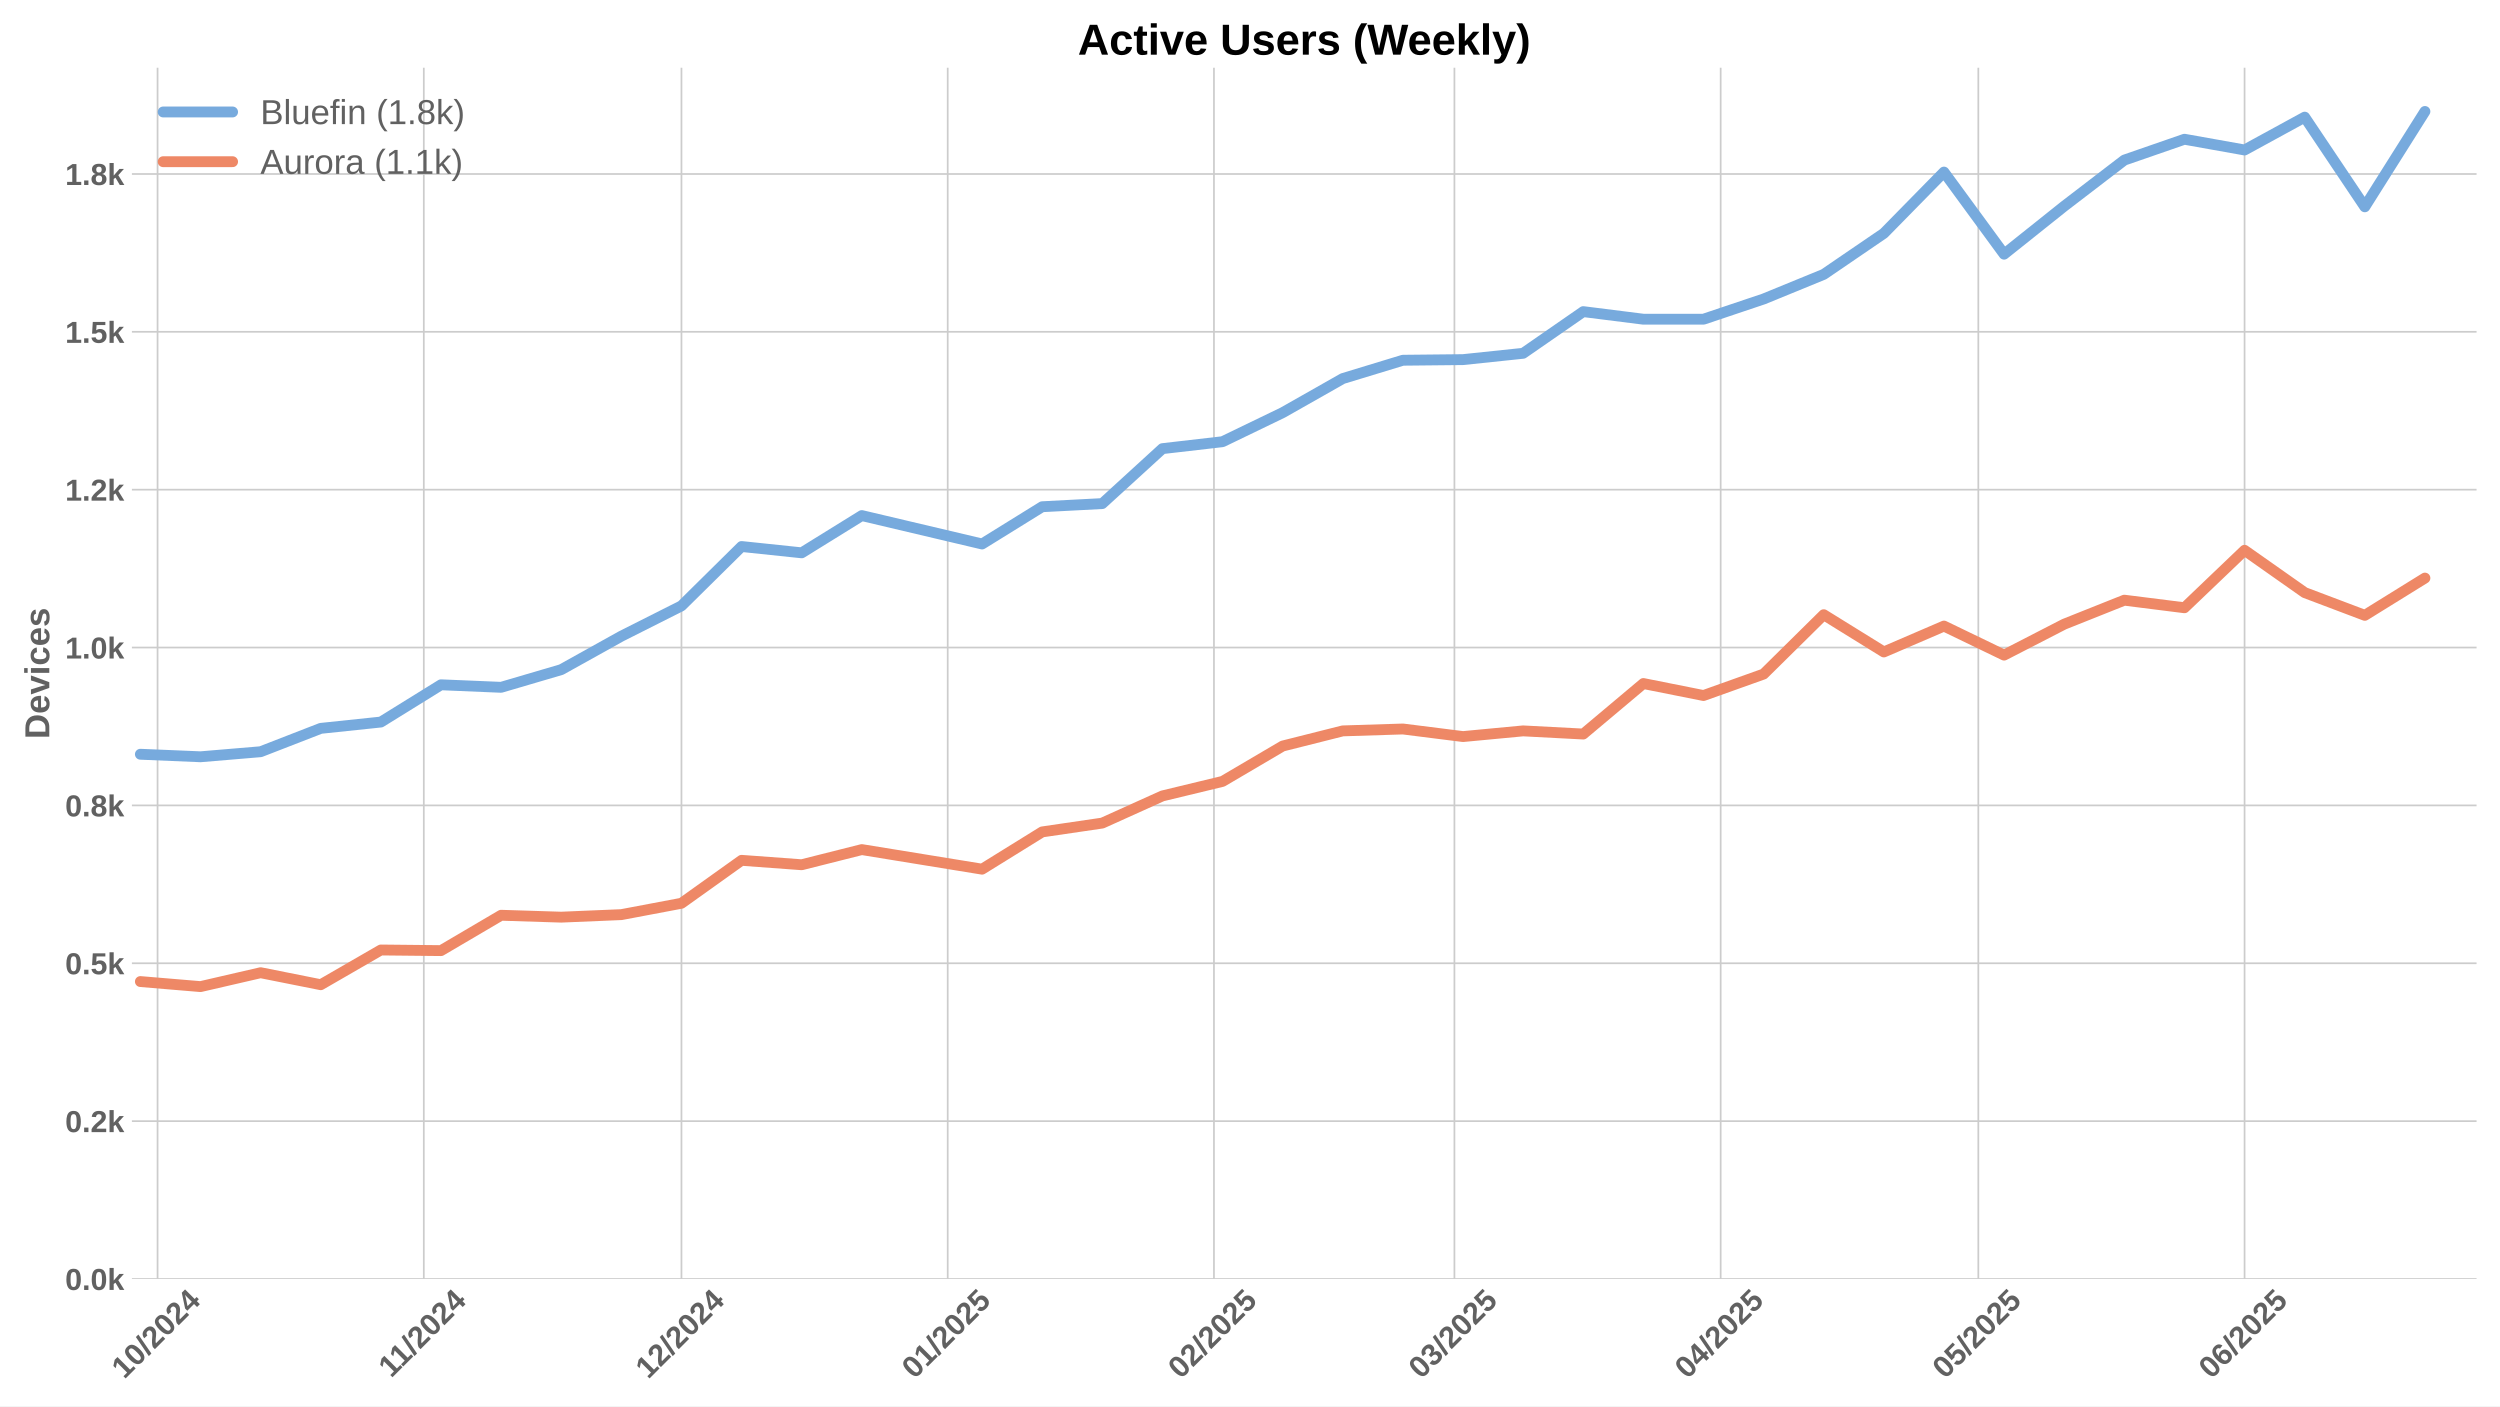
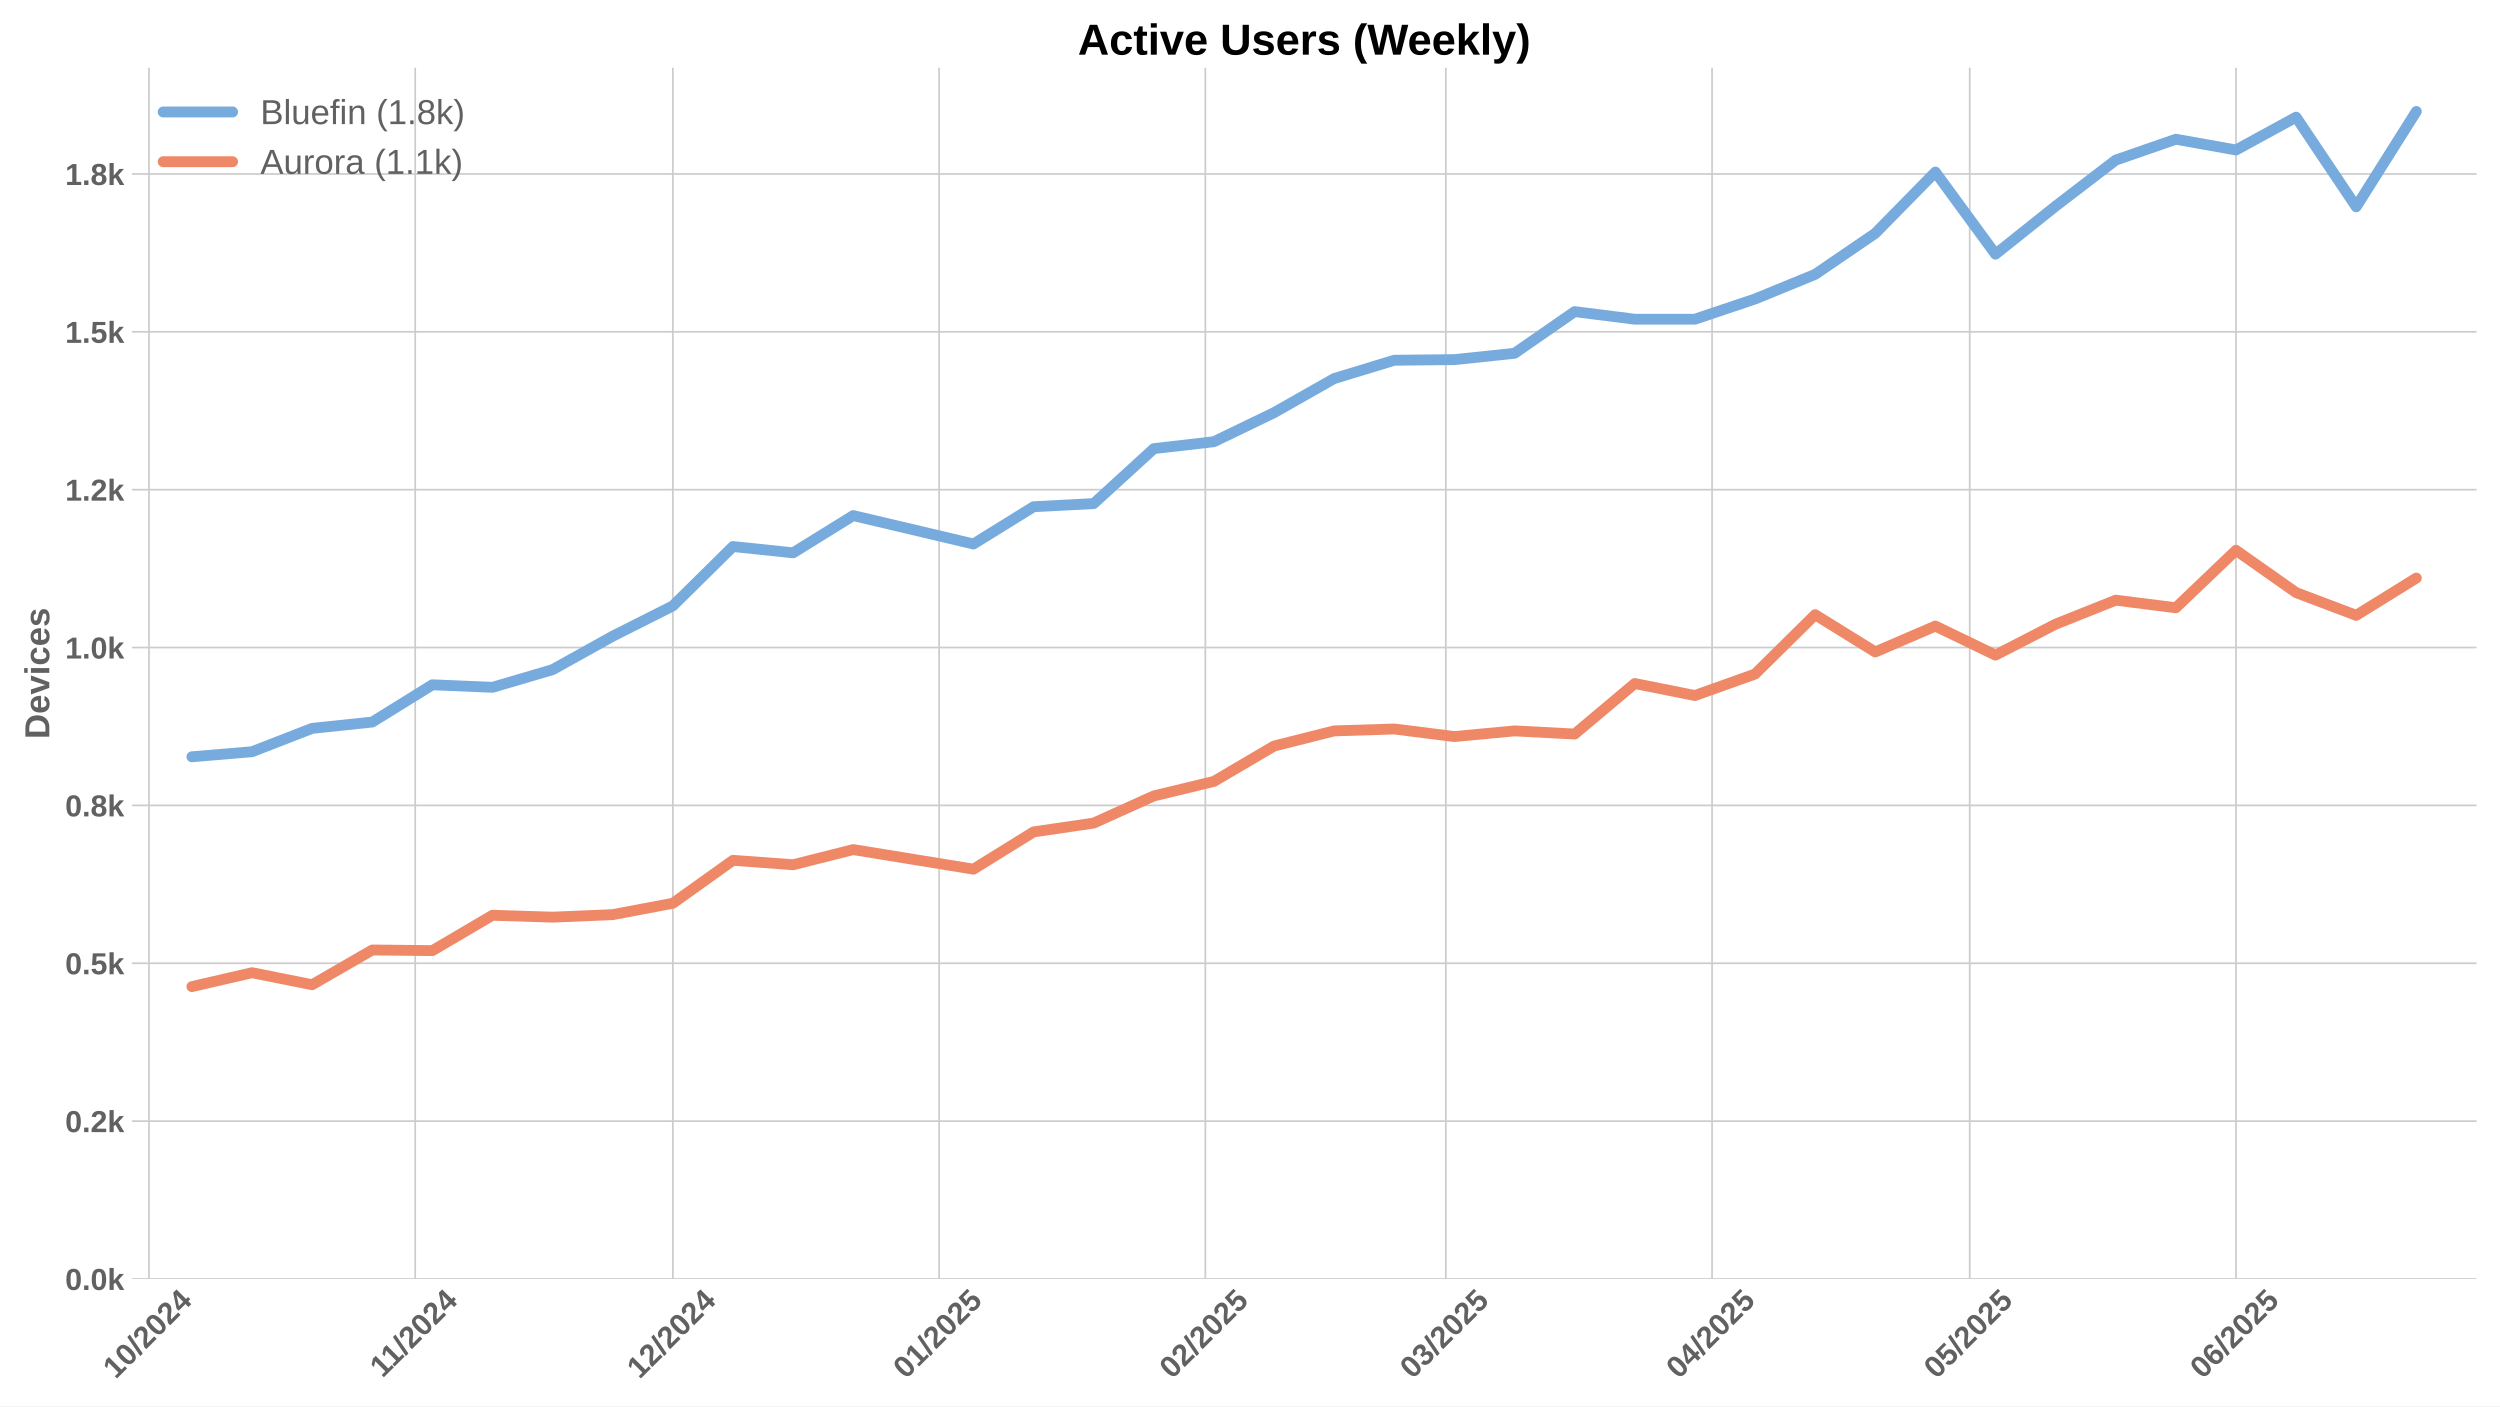
<svg xmlns="http://www.w3.org/2000/svg" xmlns:xlink="http://www.w3.org/1999/xlink" width="1152pt" height="648pt" viewBox="0 0 1152 648" version="1.1">
  <defs>
    <style type="text/css">*{stroke-linejoin: round; stroke-linecap: butt}</style>
  </defs>
  <g id="figure_1">
    <g id="patch_1">
      <path d="M 0 648  L 1152 648  L 1152 0  L 0 0  z " style="fill: #ffffff" />
    </g>
    <g id="axes_1">
      <g id="patch_2">
        <path d="M 60.78 589.343  L 1141.2 589.343  L 1141.2 31.2  L 60.78 31.2  z " style="fill: #ffffff" />
      </g>
      <g id="matplotlib.axis_1">
        <g id="xtick_1">
          <g id="line2d_1">
-             <path d="M 72.604 589.343  L 72.604 31.2  " clip-path="url(#p4e9072f645)" style="fill: none; stroke: #cccccc; stroke-width: 0.8; stroke-linecap: round" />
+             <path d="M 68.639 589.343  L 68.639 31.2  " clip-path="url(#p728c142952)" style="fill: none; stroke: #cccccc; stroke-width: 0.8; stroke-linecap: round" />
          </g>
          <g id="line2d_2" />
          <g id="text_1">
-             <g style="fill: #616161" transform="translate(57.27371 635.7977) rotate(-45) scale(0.14 -0.14)">
+             <g style="fill: #616161" transform="translate(53.30823 635.7977) rotate(-45) scale(0.14 -0.14)">
              <defs>
                <path id="LiberationSans-Bold-31" d="M 403 0  L 403 653  L 1494 653  L 1494 3656  L 438 2997  L 438 3688  L 1541 4403  L 2372 4403  L 2372 653  L 3381 653  L 3381 0  L 403 0  z " transform="scale(0.015625)" />
                <path id="LiberationSans-Bold-30" d="M 3297 2203  Q 3297 1088 2914 512  Q 2531 -63 1766 -63  Q 253 -63 253 2203  Q 253 2994 418 3494  Q 584 3994 915 4231  Q 1247 4469 1791 4469  Q 2572 4469 2934 3903  Q 3297 3338 3297 2203  z M 2416 2203  Q 2416 2813 2356 3150  Q 2297 3488 2165 3634  Q 2034 3781 1784 3781  Q 1519 3781 1383 3632  Q 1247 3484 1189 3148  Q 1131 2813 1131 2203  Q 1131 1600 1192 1261  Q 1253 922 1386 775  Q 1519 628 1772 628  Q 2022 628 2158 783  Q 2294 938 2355 1278  Q 2416 1619 2416 2203  z " transform="scale(0.015625)" />
                <path id="LiberationSans-Bold-2f" d="M 63 -128  L 972 4638  L 1716 4638  L 822 -128  L 63 -128  z " transform="scale(0.015625)" />
                <path id="LiberationSans-Bold-32" d="M 222 0  L 222 609  Q 394 988 711 1347  Q 1028 1706 1509 2097  Q 1972 2472 2158 2715  Q 2344 2959 2344 3194  Q 2344 3769 1766 3769  Q 1484 3769 1336 3617  Q 1188 3466 1144 3163  L 259 3213  Q 334 3825 717 4147  Q 1100 4469 1759 4469  Q 2472 4469 2853 4144  Q 3234 3819 3234 3231  Q 3234 2922 3112 2672  Q 2991 2422 2800 2211  Q 2609 2000 2376 1815  Q 2144 1631 1925 1456  Q 1706 1281 1526 1103  Q 1347 925 1259 722  L 3303 722  L 3303 0  L 222 0  z " transform="scale(0.015625)" />
                <path id="LiberationSans-Bold-34" d="M 2938 897  L 2938 0  L 2100 0  L 2100 897  L 97 897  L 97 1556  L 1956 4403  L 2938 4403  L 2938 1550  L 3525 1550  L 3525 897  L 2938 897  z M 2100 2991  Q 2100 3159 2111 3356  Q 2122 3553 2128 3609  Q 2047 3434 1834 3103  L 813 1550  L 2100 1550  L 2100 2991  z " transform="scale(0.015625)" />
              </defs>
              <use xlink:href="#LiberationSans-Bold-31" />
              <use xlink:href="#LiberationSans-Bold-30" transform="translate(55.61523 0)" />
              <use xlink:href="#LiberationSans-Bold-2f" transform="translate(111.2305 0)" />
              <use xlink:href="#LiberationSans-Bold-32" transform="translate(139.0137 0)" />
              <use xlink:href="#LiberationSans-Bold-30" transform="translate(194.6289 0)" />
              <use xlink:href="#LiberationSans-Bold-32" transform="translate(250.2441 0)" />
              <use xlink:href="#LiberationSans-Bold-34" transform="translate(305.8594 0)" />
            </g>
          </g>
        </g>
        <g id="xtick_2">
          <g id="line2d_3">
-             <path d="M 195.289 589.343  L 195.289 31.2  " clip-path="url(#p4e9072f645)" style="fill: none; stroke: #cccccc; stroke-width: 0.8; stroke-linecap: round" />
+             <path d="M 191.324 589.343  L 191.324 31.2  " clip-path="url(#p728c142952)" style="fill: none; stroke: #cccccc; stroke-width: 0.8; stroke-linecap: round" />
          </g>
          <g id="line2d_4" />
          <g id="text_2">
-             <g style="fill: #616161" transform="translate(180.231 635.2532) rotate(-45) scale(0.14 -0.14)">
+             <g style="fill: #616161" transform="translate(176.2655 635.2532) rotate(-45) scale(0.14 -0.14)">
              <use xlink:href="#LiberationSans-Bold-31" />
              <use xlink:href="#LiberationSans-Bold-31" transform="translate(50.11523 0)" />
              <use xlink:href="#LiberationSans-Bold-2f" transform="translate(105.7305 0)" />
              <use xlink:href="#LiberationSans-Bold-32" transform="translate(133.5137 0)" />
              <use xlink:href="#LiberationSans-Bold-30" transform="translate(189.1289 0)" />
              <use xlink:href="#LiberationSans-Bold-32" transform="translate(244.7441 0)" />
              <use xlink:href="#LiberationSans-Bold-34" transform="translate(300.3594 0)" />
            </g>
          </g>
        </g>
        <g id="xtick_3">
          <g id="line2d_5">
-             <path d="M 314.017 589.343  L 314.017 31.2  " clip-path="url(#p4e9072f645)" style="fill: none; stroke: #cccccc; stroke-width: 0.8; stroke-linecap: round" />
+             <path d="M 310.051 589.343  L 310.051 31.2  " clip-path="url(#p728c142952)" style="fill: none; stroke: #cccccc; stroke-width: 0.8; stroke-linecap: round" />
          </g>
          <g id="line2d_6" />
          <g id="text_3">
-             <g style="fill: #616161" transform="translate(298.6862 635.7977) rotate(-45) scale(0.14 -0.14)">
+             <g style="fill: #616161" transform="translate(294.7208 635.7977) rotate(-45) scale(0.14 -0.14)">
              <use xlink:href="#LiberationSans-Bold-31" />
              <use xlink:href="#LiberationSans-Bold-32" transform="translate(55.61523 0)" />
              <use xlink:href="#LiberationSans-Bold-2f" transform="translate(111.2305 0)" />
              <use xlink:href="#LiberationSans-Bold-32" transform="translate(139.0137 0)" />
              <use xlink:href="#LiberationSans-Bold-30" transform="translate(194.6289 0)" />
              <use xlink:href="#LiberationSans-Bold-32" transform="translate(250.2441 0)" />
              <use xlink:href="#LiberationSans-Bold-34" transform="translate(305.8594 0)" />
            </g>
          </g>
        </g>
        <g id="xtick_4">
          <g id="line2d_7">
-             <path d="M 436.702 589.343  L 436.702 31.2  " clip-path="url(#p4e9072f645)" style="fill: none; stroke: #cccccc; stroke-width: 0.8; stroke-linecap: round" />
+             <path d="M 432.736 589.343  L 432.736 31.2  " clip-path="url(#p728c142952)" style="fill: none; stroke: #cccccc; stroke-width: 0.8; stroke-linecap: round" />
          </g>
          <g id="line2d_8" />
          <g id="text_4">
-             <g style="fill: #616161" transform="translate(421.3713 635.7977) rotate(-45) scale(0.14 -0.14)">
+             <g style="fill: #616161" transform="translate(417.4058 635.7977) rotate(-45) scale(0.14 -0.14)">
              <defs>
                <path id="LiberationSans-Bold-35" d="M 3381 1466  Q 3381 766 2945 351  Q 2509 -63 1750 -63  Q 1088 -63 689 235  Q 291 534 197 1100  L 1075 1172  Q 1144 891 1319 762  Q 1494 634 1759 634  Q 2088 634 2283 843  Q 2478 1053 2478 1447  Q 2478 1794 2293 2001  Q 2109 2209 1778 2209  Q 1413 2209 1181 1925  L 325 1925  L 478 4403  L 3125 4403  L 3125 3750  L 1275 3750  L 1203 2638  Q 1522 2919 2000 2919  Q 2628 2919 3004 2528  Q 3381 2138 3381 1466  z " transform="scale(0.015625)" />
              </defs>
              <use xlink:href="#LiberationSans-Bold-30" />
              <use xlink:href="#LiberationSans-Bold-31" transform="translate(55.61523 0)" />
              <use xlink:href="#LiberationSans-Bold-2f" transform="translate(111.2305 0)" />
              <use xlink:href="#LiberationSans-Bold-32" transform="translate(139.0137 0)" />
              <use xlink:href="#LiberationSans-Bold-30" transform="translate(194.6289 0)" />
              <use xlink:href="#LiberationSans-Bold-32" transform="translate(250.2441 0)" />
              <use xlink:href="#LiberationSans-Bold-35" transform="translate(305.8594 0)" />
            </g>
          </g>
        </g>
        <g id="xtick_5">
          <g id="line2d_9">
-             <path d="M 559.387 589.343  L 559.387 31.2  " clip-path="url(#p4e9072f645)" style="fill: none; stroke: #cccccc; stroke-width: 0.8; stroke-linecap: round" />
+             <path d="M 555.421 589.343  L 555.421 31.2  " clip-path="url(#p728c142952)" style="fill: none; stroke: #cccccc; stroke-width: 0.8; stroke-linecap: round" />
          </g>
          <g id="line2d_10" />
          <g id="text_5">
-             <g style="fill: #616161" transform="translate(544.0563 635.7977) rotate(-45) scale(0.14 -0.14)">
+             <g style="fill: #616161" transform="translate(540.0909 635.7977) rotate(-45) scale(0.14 -0.14)">
              <use xlink:href="#LiberationSans-Bold-30" />
              <use xlink:href="#LiberationSans-Bold-32" transform="translate(55.61523 0)" />
              <use xlink:href="#LiberationSans-Bold-2f" transform="translate(111.2305 0)" />
              <use xlink:href="#LiberationSans-Bold-32" transform="translate(139.0137 0)" />
              <use xlink:href="#LiberationSans-Bold-30" transform="translate(194.6289 0)" />
              <use xlink:href="#LiberationSans-Bold-32" transform="translate(250.2441 0)" />
              <use xlink:href="#LiberationSans-Bold-35" transform="translate(305.8594 0)" />
            </g>
          </g>
        </g>
        <g id="xtick_6">
          <g id="line2d_11">
-             <path d="M 670.199 589.343  L 670.199 31.2  " clip-path="url(#p4e9072f645)" style="fill: none; stroke: #cccccc; stroke-width: 0.8; stroke-linecap: round" />
+             <path d="M 666.233 589.343  L 666.233 31.2  " clip-path="url(#p728c142952)" style="fill: none; stroke: #cccccc; stroke-width: 0.8; stroke-linecap: round" />
          </g>
          <g id="line2d_12" />
          <g id="text_6">
-             <g style="fill: #616161" transform="translate(654.8687 635.7977) rotate(-45) scale(0.14 -0.14)">
+             <g style="fill: #616161" transform="translate(650.9032 635.7977) rotate(-45) scale(0.14 -0.14)">
              <defs>
                <path id="LiberationSans-Bold-33" d="M 3328 1222  Q 3328 603 2922 265  Q 2516 -72 1766 -72  Q 1056 -72 637 254  Q 219 581 147 1197  L 1041 1275  Q 1125 641 1763 641  Q 2078 641 2253 797  Q 2428 953 2428 1275  Q 2428 1569 2215 1725  Q 2003 1881 1584 1881  L 1278 1881  L 1278 2591  L 1566 2591  Q 1944 2591 2134 2745  Q 2325 2900 2325 3188  Q 2325 3459 2173 3614  Q 2022 3769 1731 3769  Q 1459 3769 1292 3619  Q 1125 3469 1100 3194  L 222 3256  Q 291 3825 694 4147  Q 1097 4469 1747 4469  Q 2438 4469 2827 4158  Q 3216 3847 3216 3297  Q 3216 2884 2973 2618  Q 2731 2353 2275 2266  L 2275 2253  Q 2781 2194 3054 1920  Q 3328 1647 3328 1222  z " transform="scale(0.015625)" />
              </defs>
              <use xlink:href="#LiberationSans-Bold-30" />
              <use xlink:href="#LiberationSans-Bold-33" transform="translate(55.61523 0)" />
              <use xlink:href="#LiberationSans-Bold-2f" transform="translate(111.2305 0)" />
              <use xlink:href="#LiberationSans-Bold-32" transform="translate(139.0137 0)" />
              <use xlink:href="#LiberationSans-Bold-30" transform="translate(194.6289 0)" />
              <use xlink:href="#LiberationSans-Bold-32" transform="translate(250.2441 0)" />
              <use xlink:href="#LiberationSans-Bold-35" transform="translate(305.8594 0)" />
            </g>
          </g>
        </g>
        <g id="xtick_7">
          <g id="line2d_13">
-             <path d="M 792.884 589.343  L 792.884 31.2  " clip-path="url(#p4e9072f645)" style="fill: none; stroke: #cccccc; stroke-width: 0.8; stroke-linecap: round" />
+             <path d="M 788.919 589.343  L 788.919 31.2  " clip-path="url(#p728c142952)" style="fill: none; stroke: #cccccc; stroke-width: 0.8; stroke-linecap: round" />
          </g>
          <g id="line2d_14" />
          <g id="text_7">
-             <g style="fill: #616161" transform="translate(777.5537 635.7977) rotate(-45) scale(0.14 -0.14)">
+             <g style="fill: #616161" transform="translate(773.5882 635.7977) rotate(-45) scale(0.14 -0.14)">
              <use xlink:href="#LiberationSans-Bold-30" />
              <use xlink:href="#LiberationSans-Bold-34" transform="translate(55.61523 0)" />
              <use xlink:href="#LiberationSans-Bold-2f" transform="translate(111.2305 0)" />
              <use xlink:href="#LiberationSans-Bold-32" transform="translate(139.0137 0)" />
              <use xlink:href="#LiberationSans-Bold-30" transform="translate(194.6289 0)" />
              <use xlink:href="#LiberationSans-Bold-32" transform="translate(250.2441 0)" />
              <use xlink:href="#LiberationSans-Bold-35" transform="translate(305.8594 0)" />
            </g>
          </g>
        </g>
        <g id="xtick_8">
          <g id="line2d_15">
-             <path d="M 911.611 589.343  L 911.611 31.2  " clip-path="url(#p4e9072f645)" style="fill: none; stroke: #cccccc; stroke-width: 0.8; stroke-linecap: round" />
+             <path d="M 907.646 589.343  L 907.646 31.2  " clip-path="url(#p728c142952)" style="fill: none; stroke: #cccccc; stroke-width: 0.8; stroke-linecap: round" />
          </g>
          <g id="line2d_16" />
          <g id="text_8">
-             <g style="fill: #616161" transform="translate(896.2812 635.7977) rotate(-45) scale(0.14 -0.14)">
+             <g style="fill: #616161" transform="translate(892.3157 635.7977) rotate(-45) scale(0.14 -0.14)">
              <use xlink:href="#LiberationSans-Bold-30" />
              <use xlink:href="#LiberationSans-Bold-35" transform="translate(55.61523 0)" />
              <use xlink:href="#LiberationSans-Bold-2f" transform="translate(111.2305 0)" />
              <use xlink:href="#LiberationSans-Bold-32" transform="translate(139.0137 0)" />
              <use xlink:href="#LiberationSans-Bold-30" transform="translate(194.6289 0)" />
              <use xlink:href="#LiberationSans-Bold-32" transform="translate(250.2441 0)" />
              <use xlink:href="#LiberationSans-Bold-35" transform="translate(305.8594 0)" />
            </g>
          </g>
        </g>
        <g id="xtick_9">
          <g id="line2d_17">
-             <path d="M 1034.297 589.343  L 1034.297 31.2  " clip-path="url(#p4e9072f645)" style="fill: none; stroke: #cccccc; stroke-width: 0.8; stroke-linecap: round" />
+             <path d="M 1030.331 589.343  L 1030.331 31.2  " clip-path="url(#p728c142952)" style="fill: none; stroke: #cccccc; stroke-width: 0.8; stroke-linecap: round" />
          </g>
          <g id="line2d_18" />
          <g id="text_9">
-             <g style="fill: #616161" transform="translate(1018.966 635.7977) rotate(-45) scale(0.14 -0.14)">
+             <g style="fill: #616161" transform="translate(1015.001 635.7977) rotate(-45) scale(0.14 -0.14)">
              <defs>
                <path id="LiberationSans-Bold-36" d="M 3328 1441  Q 3328 738 2934 337  Q 2541 -63 1847 -63  Q 1069 -63 651 482  Q 234 1028 234 2100  Q 234 3278 657 3873  Q 1081 4469 1869 4469  Q 2428 4469 2751 4222  Q 3075 3975 3209 3456  L 2381 3341  Q 2263 3775 1850 3775  Q 1497 3775 1295 3422  Q 1094 3069 1094 2350  Q 1234 2584 1484 2709  Q 1734 2834 2050 2834  Q 2641 2834 2984 2459  Q 3328 2084 3328 1441  z M 2447 1416  Q 2447 1791 2273 1989  Q 2100 2188 1797 2188  Q 1506 2188 1331 2002  Q 1156 1816 1156 1509  Q 1156 1125 1339 873  Q 1522 622 1819 622  Q 2116 622 2281 833  Q 2447 1044 2447 1416  z " transform="scale(0.015625)" />
              </defs>
              <use xlink:href="#LiberationSans-Bold-30" />
              <use xlink:href="#LiberationSans-Bold-36" transform="translate(55.61523 0)" />
              <use xlink:href="#LiberationSans-Bold-2f" transform="translate(111.2305 0)" />
              <use xlink:href="#LiberationSans-Bold-32" transform="translate(139.0137 0)" />
              <use xlink:href="#LiberationSans-Bold-30" transform="translate(194.6289 0)" />
              <use xlink:href="#LiberationSans-Bold-32" transform="translate(250.2441 0)" />
              <use xlink:href="#LiberationSans-Bold-35" transform="translate(305.8594 0)" />
            </g>
          </g>
        </g>
      </g>
      <g id="matplotlib.axis_2">
        <g id="ytick_1">
          <g id="line2d_19">
-             <path d="M 60.78 589.343  L 1141.2 589.343  " clip-path="url(#p4e9072f645)" style="fill: none; stroke: #cccccc; stroke-width: 0.8; stroke-linecap: round" />
+             <path d="M 60.78 589.343  L 1141.2 589.343  " clip-path="url(#p728c142952)" style="fill: none; stroke: #cccccc; stroke-width: 0.8; stroke-linecap: round" />
          </g>
          <g id="line2d_20" />
          <g id="text_10">
            <g style="fill: #616161" transform="translate(30.03469 594.416) scale(0.14 -0.14)">
              <defs>
                <path id="LiberationSans-Bold-2e" d="M 434 0  L 434 953  L 1338 953  L 1338 0  L 434 0  z " transform="scale(0.015625)" />
                <path id="LiberationSans-Bold-6b" d="M 2606 0  L 1703 1531  L 1325 1269  L 1325 0  L 447 0  L 447 4638  L 1325 4638  L 1325 1981  L 2531 3381  L 3475 3381  L 2288 2063  L 3566 0  L 2606 0  z " transform="scale(0.015625)" />
              </defs>
              <use xlink:href="#LiberationSans-Bold-30" />
              <use xlink:href="#LiberationSans-Bold-2e" transform="translate(55.61523 0)" />
              <use xlink:href="#LiberationSans-Bold-30" transform="translate(83.39844 0)" />
              <use xlink:href="#LiberationSans-Bold-6b" transform="translate(139.0137 0)" />
            </g>
          </g>
        </g>
        <g id="ytick_2">
          <g id="line2d_21">
-             <path d="M 60.78 516.604  L 1141.2 516.604  " clip-path="url(#p4e9072f645)" style="fill: none; stroke: #cccccc; stroke-width: 0.8; stroke-linecap: round" />
+             <path d="M 60.78 516.604  L 1141.2 516.604  " clip-path="url(#p728c142952)" style="fill: none; stroke: #cccccc; stroke-width: 0.8; stroke-linecap: round" />
          </g>
          <g id="line2d_22" />
          <g id="text_11">
            <g style="fill: #616161" transform="translate(30.03469 521.6767) scale(0.14 -0.14)">
              <use xlink:href="#LiberationSans-Bold-30" />
              <use xlink:href="#LiberationSans-Bold-2e" transform="translate(55.61523 0)" />
              <use xlink:href="#LiberationSans-Bold-32" transform="translate(83.39844 0)" />
              <use xlink:href="#LiberationSans-Bold-6b" transform="translate(139.0137 0)" />
            </g>
          </g>
        </g>
        <g id="ytick_3">
          <g id="line2d_23">
-             <path d="M 60.78 443.865  L 1141.2 443.865  " clip-path="url(#p4e9072f645)" style="fill: none; stroke: #cccccc; stroke-width: 0.8; stroke-linecap: round" />
+             <path d="M 60.78 443.865  L 1141.2 443.865  " clip-path="url(#p728c142952)" style="fill: none; stroke: #cccccc; stroke-width: 0.8; stroke-linecap: round" />
          </g>
          <g id="line2d_24" />
          <g id="text_12">
            <g style="fill: #616161" transform="translate(30.03469 448.9374) scale(0.14 -0.14)">
              <use xlink:href="#LiberationSans-Bold-30" />
              <use xlink:href="#LiberationSans-Bold-2e" transform="translate(55.61523 0)" />
              <use xlink:href="#LiberationSans-Bold-35" transform="translate(83.39844 0)" />
              <use xlink:href="#LiberationSans-Bold-6b" transform="translate(139.0137 0)" />
            </g>
          </g>
        </g>
        <g id="ytick_4">
          <g id="line2d_25">
-             <path d="M 60.78 371.125  L 1141.2 371.125  " clip-path="url(#p4e9072f645)" style="fill: none; stroke: #cccccc; stroke-width: 0.8; stroke-linecap: round" />
+             <path d="M 60.78 371.125  L 1141.2 371.125  " clip-path="url(#p728c142952)" style="fill: none; stroke: #cccccc; stroke-width: 0.8; stroke-linecap: round" />
          </g>
          <g id="line2d_26" />
          <g id="text_13">
            <g style="fill: #616161" transform="translate(30.03469 376.1981) scale(0.14 -0.14)">
              <defs>
                <path id="LiberationSans-Bold-38" d="M 3363 1241  Q 3363 622 2953 279  Q 2544 -63 1784 -63  Q 1031 -63 617 278  Q 203 619 203 1234  Q 203 1656 447 1945  Q 691 2234 1100 2303  L 1100 2316  Q 744 2394 525 2669  Q 306 2944 306 3303  Q 306 3844 689 4156  Q 1072 4469 1772 4469  Q 2488 4469 2870 4164  Q 3253 3859 3253 3297  Q 3253 2938 3036 2666  Q 2819 2394 2453 2322  L 2453 2309  Q 2878 2241 3120 1961  Q 3363 1681 3363 1241  z M 2350 3250  Q 2350 3563 2206 3708  Q 2063 3853 1772 3853  Q 1203 3853 1203 3250  Q 1203 2619 1778 2619  Q 2066 2619 2208 2766  Q 2350 2913 2350 3250  z M 2453 1313  Q 2453 2003 1766 2003  Q 1447 2003 1276 1822  Q 1106 1641 1106 1300  Q 1106 913 1275 734  Q 1444 556 1791 556  Q 2131 556 2292 734  Q 2453 913 2453 1313  z " transform="scale(0.015625)" />
              </defs>
              <use xlink:href="#LiberationSans-Bold-30" />
              <use xlink:href="#LiberationSans-Bold-2e" transform="translate(55.61523 0)" />
              <use xlink:href="#LiberationSans-Bold-38" transform="translate(83.39844 0)" />
              <use xlink:href="#LiberationSans-Bold-6b" transform="translate(139.0137 0)" />
            </g>
          </g>
        </g>
        <g id="ytick_5">
          <g id="line2d_27">
-             <path d="M 60.78 298.386  L 1141.2 298.386  " clip-path="url(#p4e9072f645)" style="fill: none; stroke: #cccccc; stroke-width: 0.8; stroke-linecap: round" />
+             <path d="M 60.78 298.386  L 1141.2 298.386  " clip-path="url(#p728c142952)" style="fill: none; stroke: #cccccc; stroke-width: 0.8; stroke-linecap: round" />
          </g>
          <g id="line2d_28" />
          <g id="text_14">
            <g style="fill: #616161" transform="translate(30.03469 303.4588) scale(0.14 -0.14)">
              <use xlink:href="#LiberationSans-Bold-31" />
              <use xlink:href="#LiberationSans-Bold-2e" transform="translate(55.61523 0)" />
              <use xlink:href="#LiberationSans-Bold-30" transform="translate(83.39844 0)" />
              <use xlink:href="#LiberationSans-Bold-6b" transform="translate(139.0137 0)" />
            </g>
          </g>
        </g>
        <g id="ytick_6">
          <g id="line2d_29">
-             <path d="M 60.78 225.647  L 1141.2 225.647  " clip-path="url(#p4e9072f645)" style="fill: none; stroke: #cccccc; stroke-width: 0.8; stroke-linecap: round" />
+             <path d="M 60.78 225.647  L 1141.2 225.647  " clip-path="url(#p728c142952)" style="fill: none; stroke: #cccccc; stroke-width: 0.8; stroke-linecap: round" />
          </g>
          <g id="line2d_30" />
          <g id="text_15">
            <g style="fill: #616161" transform="translate(30.03469 230.7195) scale(0.14 -0.14)">
              <use xlink:href="#LiberationSans-Bold-31" />
              <use xlink:href="#LiberationSans-Bold-2e" transform="translate(55.61523 0)" />
              <use xlink:href="#LiberationSans-Bold-32" transform="translate(83.39844 0)" />
              <use xlink:href="#LiberationSans-Bold-6b" transform="translate(139.0137 0)" />
            </g>
          </g>
        </g>
        <g id="ytick_7">
          <g id="line2d_31">
-             <path d="M 60.78 152.907  L 1141.2 152.907  " clip-path="url(#p4e9072f645)" style="fill: none; stroke: #cccccc; stroke-width: 0.8; stroke-linecap: round" />
+             <path d="M 60.78 152.907  L 1141.2 152.907  " clip-path="url(#p728c142952)" style="fill: none; stroke: #cccccc; stroke-width: 0.8; stroke-linecap: round" />
          </g>
          <g id="line2d_32" />
          <g id="text_16">
            <g style="fill: #616161" transform="translate(30.03469 157.9802) scale(0.14 -0.14)">
              <use xlink:href="#LiberationSans-Bold-31" />
              <use xlink:href="#LiberationSans-Bold-2e" transform="translate(55.61523 0)" />
              <use xlink:href="#LiberationSans-Bold-35" transform="translate(83.39844 0)" />
              <use xlink:href="#LiberationSans-Bold-6b" transform="translate(139.0137 0)" />
            </g>
          </g>
        </g>
        <g id="ytick_8">
          <g id="line2d_33">
-             <path d="M 60.78 80.168  L 1141.2 80.168  " clip-path="url(#p4e9072f645)" style="fill: none; stroke: #cccccc; stroke-width: 0.8; stroke-linecap: round" />
+             <path d="M 60.78 80.168  L 1141.2 80.168  " clip-path="url(#p728c142952)" style="fill: none; stroke: #cccccc; stroke-width: 0.8; stroke-linecap: round" />
          </g>
          <g id="line2d_34" />
          <g id="text_17">
            <g style="fill: #616161" transform="translate(30.03469 85.24091) scale(0.14 -0.14)">
              <use xlink:href="#LiberationSans-Bold-31" />
              <use xlink:href="#LiberationSans-Bold-2e" transform="translate(55.61523 0)" />
              <use xlink:href="#LiberationSans-Bold-38" transform="translate(83.39844 0)" />
              <use xlink:href="#LiberationSans-Bold-6b" transform="translate(139.0137 0)" />
            </g>
          </g>
        </g>
        <g id="text_18">
          <g style="fill: #616161" transform="translate(22.71469 340.5153) rotate(-90) scale(0.16 -0.16)">
            <defs>
              <path id="LiberationSans-Bold-44" d="M 4353 2234  Q 4353 1553 4086 1045  Q 3819 538 3330 269  Q 2841 0 2209 0  L 428 0  L 428 4403  L 2022 4403  Q 3134 4403 3743 3842  Q 4353 3281 4353 2234  z M 3425 2234  Q 3425 2944 3056 3317  Q 2688 3691 2003 3691  L 1350 3691  L 1350 713  L 2131 713  Q 2725 713 3075 1122  Q 3425 1531 3425 2234  z " transform="scale(0.015625)" />
              <path id="LiberationSans-Bold-65" d="M 1831 -63  Q 1069 -63 659 389  Q 250 841 250 1706  Q 250 2544 665 2994  Q 1081 3444 1844 3444  Q 2572 3444 2956 2961  Q 3341 2478 3341 1547  L 3341 1522  L 1172 1522  Q 1172 1028 1355 776  Q 1538 525 1875 525  Q 2341 525 2463 928  L 3291 856  Q 2931 -63 1831 -63  z M 1831 2891  Q 1522 2891 1355 2675  Q 1188 2459 1178 2072  L 2491 2072  Q 2466 2481 2294 2686  Q 2122 2891 1831 2891  z " transform="scale(0.015625)" />
              <path id="LiberationSans-Bold-76" d="M 2284 0  L 1234 0  L 25 3381  L 953 3381  L 1544 1491  Q 1591 1334 1766 709  Q 1797 838 1894 1159  Q 1991 1481 2613 3381  L 3531 3381  L 2284 0  z " transform="scale(0.015625)" />
              <path id="LiberationSans-Bold-69" d="M 447 3991  L 447 4638  L 1325 4638  L 1325 3991  L 447 3991  z M 447 0  L 447 3381  L 1325 3381  L 1325 0  L 447 0  z " transform="scale(0.015625)" />
              <path id="LiberationSans-Bold-63" d="M 1856 -63  Q 1088 -63 669 395  Q 250 853 250 1672  Q 250 2509 672 2976  Q 1094 3444 1869 3444  Q 2466 3444 2856 3144  Q 3247 2844 3347 2316  L 2463 2272  Q 2425 2531 2275 2686  Q 2125 2841 1850 2841  Q 1172 2841 1172 1706  Q 1172 538 1863 538  Q 2113 538 2281 695  Q 2450 853 2491 1166  L 3372 1125  Q 3325 778 3123 506  Q 2922 234 2594 85  Q 2266 -63 1856 -63  z " transform="scale(0.015625)" />
              <path id="LiberationSans-Bold-73" d="M 3297 988  Q 3297 497 2895 217  Q 2494 -63 1784 -63  Q 1088 -63 717 157  Q 347 378 225 844  L 997 959  Q 1063 719 1223 619  Q 1384 519 1784 519  Q 2153 519 2322 612  Q 2491 706 2491 906  Q 2491 1069 2355 1164  Q 2219 1259 1894 1325  Q 1150 1472 890 1598  Q 631 1725 495 1926  Q 359 2128 359 2422  Q 359 2906 732 3176  Q 1106 3447 1791 3447  Q 2394 3447 2761 3212  Q 3128 2978 3219 2534  L 2441 2453  Q 2403 2659 2256 2761  Q 2109 2863 1791 2863  Q 1478 2863 1322 2783  Q 1166 2703 1166 2516  Q 1166 2369 1286 2283  Q 1406 2197 1691 2141  Q 2088 2059 2395 1973  Q 2703 1888 2889 1769  Q 3075 1650 3186 1464  Q 3297 1278 3297 988  z " transform="scale(0.015625)" />
            </defs>
            <use xlink:href="#LiberationSans-Bold-44" />
            <use xlink:href="#LiberationSans-Bold-65" transform="translate(72.2168 0)" />
            <use xlink:href="#LiberationSans-Bold-76" transform="translate(127.832 0)" />
            <use xlink:href="#LiberationSans-Bold-69" transform="translate(183.4473 0)" />
            <use xlink:href="#LiberationSans-Bold-63" transform="translate(211.2305 0)" />
            <use xlink:href="#LiberationSans-Bold-65" transform="translate(266.8457 0)" />
            <use xlink:href="#LiberationSans-Bold-73" transform="translate(322.4609 0)" />
          </g>
        </g>
      </g>
      <g id="line2d_35">
-         <path d="M 64.689 347.558  L 92.392 348.722  L 120.095 346.394  L 147.798 335.629  L 175.501 332.719  L 203.204 315.552  L 230.907 316.716  L 258.61 308.569  L 286.313 293.149  L 314.017 279.183  L 341.72 251.833  L 369.423 254.742  L 397.126 237.576  L 452.532 250.669  L 480.235 233.503  L 507.938 232.048  L 535.641 206.734  L 563.344 203.534  L 591.047 190.15  L 618.75 174.438  L 646.453 166  L 674.157 165.71  L 701.86 162.8  L 729.563 143.597  L 757.266 147.088  L 784.969 147.088  L 812.672 137.778  L 840.375 126.43  L 868.078 107.518  L 895.781 79.295  L 923.484 117.12  L 951.187 95.007  L 978.89 73.767  L 1006.593 64.165  L 1034.297 69.112  L 1062 53.982  L 1089.703 95.298  L 1117.406 51.363  " clip-path="url(#p4e9072f645)" style="fill: none; stroke: #77aadd; stroke-width: 5; stroke-linecap: round" />
+         <path d="M 88.426 348.722  L 116.13 346.394  L 143.833 335.629  L 171.536 332.719  L 199.239 315.552  L 226.942 316.716  L 254.645 308.569  L 282.348 293.149  L 310.051 279.183  L 337.754 251.833  L 365.457 254.742  L 393.16 237.576  L 448.566 250.669  L 476.27 233.503  L 503.973 232.048  L 531.676 206.734  L 559.379 203.534  L 587.082 190.15  L 614.785 174.438  L 642.488 166  L 670.191 165.71  L 697.894 162.8  L 725.597 143.597  L 753.3 147.088  L 781.003 147.088  L 808.706 137.778  L 836.41 126.43  L 864.113 107.518  L 891.816 79.295  L 919.519 117.12  L 947.222 95.007  L 974.925 73.767  L 1002.628 64.165  L 1030.331 69.112  L 1058.034 53.982  L 1085.737 95.298  L 1113.44 51.363  " clip-path="url(#p728c142952)" style="fill: none; stroke: #77aadd; stroke-width: 5; stroke-linecap: round" />
      </g>
      <g id="line2d_36">
-         <path d="M 64.689 452.302  L 92.392 454.63  L 120.095 448.229  L 147.798 453.757  L 175.501 437.754  L 203.204 438.045  L 230.907 421.752  L 258.61 422.625  L 286.313 421.461  L 314.017 416.224  L 341.72 396.439  L 369.423 398.475  L 397.126 391.492  L 452.532 400.512  L 480.235 383.345  L 507.938 379.272  L 535.641 366.761  L 563.344 360.069  L 591.047 343.775  L 618.75 336.792  L 646.453 335.919  L 674.157 339.411  L 701.86 336.792  L 729.563 338.247  L 757.266 314.971  L 784.969 320.499  L 812.672 310.606  L 840.375 283.256  L 868.078 300.423  L 895.781 288.493  L 923.484 301.877  L 951.187 287.621  L 978.89 276.564  L 1006.593 280.056  L 1034.297 253.579  L 1062 273.073  L 1089.703 283.547  L 1117.406 266.381  " clip-path="url(#p4e9072f645)" style="fill: none; stroke: #ee8866; stroke-width: 5; stroke-linecap: round" />
+         <path d="M 88.426 454.63  L 116.13 448.229  L 143.833 453.757  L 171.536 437.754  L 199.239 438.045  L 226.942 421.752  L 254.645 422.625  L 282.348 421.461  L 310.051 416.224  L 337.754 396.439  L 365.457 398.475  L 393.16 391.492  L 448.566 400.512  L 476.27 383.345  L 503.973 379.272  L 531.676 366.761  L 559.379 360.069  L 587.082 343.775  L 614.785 336.792  L 642.488 335.919  L 670.191 339.411  L 697.894 336.792  L 725.597 338.247  L 753.3 314.971  L 781.003 320.499  L 808.706 310.606  L 836.41 283.256  L 864.113 300.423  L 891.816 288.493  L 919.519 301.877  L 947.222 287.621  L 974.925 276.564  L 1002.628 280.056  L 1030.331 253.579  L 1058.034 273.073  L 1085.737 283.547  L 1113.44 266.381  " clip-path="url(#p728c142952)" style="fill: none; stroke: #ee8866; stroke-width: 5; stroke-linecap: round" />
      </g>
      <g id="patch_3">
        <path d="M 60.78 589.343  L 60.78 31.2  " style="fill: none" />
      </g>
      <g id="patch_4">
        <path d="M 1141.2 589.343  L 1141.2 31.2  " style="fill: none" />
      </g>
      <g id="patch_5">
        <path d="M 60.78 589.343  L 1141.2 589.343  " style="fill: none" />
      </g>
      <g id="patch_6">
        <path d="M 60.78 31.2  L 1141.2 31.2  " style="fill: none" />
      </g>
      <g id="text_19">
        <g transform="translate(496.6791 25.2) scale(0.2 -0.2)">
          <defs>
            <path id="LiberationSans-Bold-41" d="M 3541 0  L 3150 1125  L 1472 1125  L 1081 0  L 159 0  L 1766 4403  L 2853 4403  L 4453 0  L 3541 0  z M 2309 3725  L 2291 3656  Q 2259 3544 2215 3400  Q 2172 3256 1678 1819  L 2944 1819  L 2509 3084  L 2375 3509  L 2309 3725  z " transform="scale(0.015625)" />
            <path id="LiberationSans-Bold-74" d="M 1313 -56  Q 925 -56 715 155  Q 506 366 506 794  L 506 2788  L 78 2788  L 78 3381  L 550 3381  L 825 4175  L 1375 4175  L 1375 3381  L 2016 3381  L 2016 2788  L 1375 2788  L 1375 1031  Q 1375 784 1469 667  Q 1563 550 1759 550  Q 1863 550 2053 594  L 2053 50  Q 1728 -56 1313 -56  z " transform="scale(0.015625)" />
            <path id="LiberationSans-Bold-20" transform="scale(0.015625)" />
            <path id="LiberationSans-Bold-55" d="M 2259 -63  Q 1350 -63 867 381  Q 384 825 384 1650  L 384 4403  L 1306 4403  L 1306 1722  Q 1306 1200 1554 929  Q 1803 659 2284 659  Q 2778 659 3043 942  Q 3309 1225 3309 1753  L 3309 4403  L 4231 4403  L 4231 1697  Q 4231 859 3714 398  Q 3197 -63 2259 -63  z " transform="scale(0.015625)" />
            <path id="LiberationSans-Bold-72" d="M 447 0  L 447 2588  Q 447 2866 439 3052  Q 431 3238 422 3381  L 1259 3381  Q 1269 3325 1284 3039  Q 1300 2753 1300 2659  L 1313 2659  Q 1441 3016 1541 3161  Q 1641 3306 1778 3376  Q 1916 3447 2122 3447  Q 2291 3447 2394 3400  L 2394 2666  Q 2181 2713 2019 2713  Q 1691 2713 1508 2447  Q 1325 2181 1325 1659  L 1325 0  L 447 0  z " transform="scale(0.015625)" />
            <path id="LiberationSans-Bold-28" d="M 1247 -1328  Q 756 -622 537 81  Q 319 784 319 1659  Q 319 2531 537 3232  Q 756 3934 1247 4638  L 2125 4638  Q 1631 3925 1407 3219  Q 1184 2513 1184 1656  Q 1184 803 1406 101  Q 1628 -600 2125 -1328  L 1247 -1328  z " transform="scale(0.015625)" />
            <path id="LiberationSans-Bold-57" d="M 4897 0  L 3803 0  L 3206 2547  Q 3097 2997 3022 3488  Q 2947 3078 2900 2864  Q 2853 2650 2234 0  L 1141 0  L 6 4403  L 941 4403  L 1578 1559  L 1722 872  Q 1809 1306 1892 1701  Q 1975 2097 2516 4403  L 3547 4403  L 4103 2059  Q 4169 1797 4325 872  L 4403 1234  L 4569 1953  L 5100 4403  L 6034 4403  L 4897 0  z " transform="scale(0.015625)" />
            <path id="LiberationSans-Bold-6c" d="M 447 0  L 447 4638  L 1325 4638  L 1325 0  L 447 0  z " transform="scale(0.015625)" />
            <path id="LiberationSans-Bold-79" d="M 884 -1328  Q 569 -1328 331 -1288  L 331 -663  Q 497 -688 634 -688  Q 822 -688 945 -628  Q 1069 -569 1167 -431  Q 1266 -294 1388 34  L 50 3381  L 978 3381  L 1509 1797  Q 1634 1456 1825 753  L 1903 1050  L 2106 1784  L 2606 3381  L 3525 3381  L 2188 -178  Q 1919 -828 1630 -1078  Q 1341 -1328 884 -1328  z " transform="scale(0.015625)" />
            <path id="LiberationSans-Bold-29" d="M 6 -1328  Q 506 -597 726 101  Q 947 800 947 1656  Q 947 2516 722 3223  Q 497 3931 6 4638  L 884 4638  Q 1378 3928 1595 3225  Q 1813 2522 1813 1659  Q 1813 791 1595 87  Q 1378 -616 884 -1328  L 6 -1328  z " transform="scale(0.015625)" />
          </defs>
          <use xlink:href="#LiberationSans-Bold-41" />
          <use xlink:href="#LiberationSans-Bold-63" transform="translate(72.2168 0)" />
          <use xlink:href="#LiberationSans-Bold-74" transform="translate(127.832 0)" />
          <use xlink:href="#LiberationSans-Bold-69" transform="translate(161.1328 0)" />
          <use xlink:href="#LiberationSans-Bold-76" transform="translate(188.916 0)" />
          <use xlink:href="#LiberationSans-Bold-65" transform="translate(244.5312 0)" />
          <use xlink:href="#LiberationSans-Bold-20" transform="translate(300.1465 0)" />
          <use xlink:href="#LiberationSans-Bold-55" transform="translate(327.9297 0)" />
          <use xlink:href="#LiberationSans-Bold-73" transform="translate(400.1465 0)" />
          <use xlink:href="#LiberationSans-Bold-65" transform="translate(455.7617 0)" />
          <use xlink:href="#LiberationSans-Bold-72" transform="translate(511.377 0)" />
          <use xlink:href="#LiberationSans-Bold-73" transform="translate(550.293 0)" />
          <use xlink:href="#LiberationSans-Bold-20" transform="translate(605.9082 0)" />
          <use xlink:href="#LiberationSans-Bold-28" transform="translate(633.6914 0)" />
          <use xlink:href="#LiberationSans-Bold-57" transform="translate(666.9922 0)" />
          <use xlink:href="#LiberationSans-Bold-65" transform="translate(759.627 0)" />
          <use xlink:href="#LiberationSans-Bold-65" transform="translate(815.2422 0)" />
          <use xlink:href="#LiberationSans-Bold-6b" transform="translate(870.8574 0)" />
          <use xlink:href="#LiberationSans-Bold-6c" transform="translate(926.4727 0)" />
          <use xlink:href="#LiberationSans-Bold-79" transform="translate(954.2559 0)" />
          <use xlink:href="#LiberationSans-Bold-29" transform="translate(1009.871 0)" />
        </g>
      </g>
      <g id="legend_1">
        <g id="line2d_37">
          <path d="M 75.18 51.595  L 91.18 51.595  L 107.18 51.595  " style="fill: none; stroke: #77aadd; stroke-width: 5; stroke-linecap: round" />
        </g>
        <g id="text_20">
          <g style="fill: #616161" transform="translate(119.98 57.195) scale(0.16 -0.16)">
            <defs>
              <path id="LiberationSans-42" d="M 3931 1241  Q 3931 653 3503 326  Q 3075 0 2313 0  L 525 0  L 525 4403  L 2125 4403  Q 3675 4403 3675 3334  Q 3675 2944 3456 2678  Q 3238 2413 2838 2322  Q 3363 2259 3647 1970  Q 3931 1681 3931 1241  z M 3075 3263  Q 3075 3619 2831 3772  Q 2588 3925 2125 3925  L 1122 3925  L 1122 2531  L 2125 2531  Q 2603 2531 2839 2711  Q 3075 2891 3075 3263  z M 3328 1288  Q 3328 2066 2234 2066  L 1122 2066  L 1122 478  L 2281 478  Q 2828 478 3078 681  Q 3328 884 3328 1288  z " transform="scale(0.015625)" />
              <path id="LiberationSans-6c" d="M 431 0  L 431 4638  L 994 4638  L 994 0  L 431 0  z " transform="scale(0.015625)" />
              <path id="LiberationSans-75" d="M 981 3381  L 981 1238  Q 981 903 1047 718  Q 1113 534 1256 453  Q 1400 372 1678 372  Q 2084 372 2318 650  Q 2553 928 2553 1422  L 2553 3381  L 3116 3381  L 3116 722  Q 3116 131 3134 0  L 2603 0  Q 2600 16 2597 84  Q 2594 153 2589 242  Q 2584 331 2578 578  L 2569 578  Q 2375 228 2120 82  Q 1866 -63 1488 -63  Q 931 -63 673 214  Q 416 491 416 1128  L 416 3381  L 981 3381  z " transform="scale(0.015625)" />
              <path id="LiberationSans-65" d="M 863 1572  Q 863 991 1103 675  Q 1344 359 1806 359  Q 2172 359 2392 506  Q 2613 653 2691 878  L 3184 738  Q 2881 -63 1806 -63  Q 1056 -63 664 384  Q 272 831 272 1713  Q 272 2550 664 2997  Q 1056 3444 1784 3444  Q 3275 3444 3275 1647  L 3275 1572  L 863 1572  z M 2694 2003  Q 2647 2538 2422 2783  Q 2197 3028 1775 3028  Q 1366 3028 1127 2754  Q 888 2481 869 2003  L 2694 2003  z " transform="scale(0.015625)" />
              <path id="LiberationSans-66" d="M 1128 2972  L 1128 0  L 566 0  L 566 2972  L 91 2972  L 91 3381  L 566 3381  L 566 3763  Q 566 4225 769 4428  Q 972 4631 1391 4631  Q 1625 4631 1788 4594  L 1788 4166  Q 1647 4191 1538 4191  Q 1322 4191 1225 4081  Q 1128 3972 1128 3684  L 1128 3381  L 1788 3381  L 1788 2972  L 1128 2972  z " transform="scale(0.015625)" />
              <path id="LiberationSans-69" d="M 428 4100  L 428 4638  L 991 4638  L 991 4100  L 428 4100  z M 428 0  L 428 3381  L 991 3381  L 991 0  L 428 0  z " transform="scale(0.015625)" />
              <path id="LiberationSans-6e" d="M 2578 0  L 2578 2144  Q 2578 2478 2512 2662  Q 2447 2847 2303 2928  Q 2159 3009 1881 3009  Q 1475 3009 1240 2731  Q 1006 2453 1006 1959  L 1006 0  L 444 0  L 444 2659  Q 444 3250 425 3381  L 956 3381  Q 959 3366 962 3297  Q 966 3228 970 3139  Q 975 3050 981 2803  L 991 2803  Q 1184 3153 1439 3298  Q 1694 3444 2072 3444  Q 2628 3444 2886 3167  Q 3144 2891 3144 2253  L 3144 0  L 2578 0  z " transform="scale(0.015625)" />
              <path id="LiberationSans-20" transform="scale(0.015625)" />
              <path id="LiberationSans-28" d="M 397 1663  Q 397 2566 680 3284  Q 963 4003 1550 4638  L 2094 4638  Q 1509 3988 1236 3256  Q 963 2525 963 1656  Q 963 791 1233 62  Q 1503 -666 2094 -1325  L 1550 -1325  Q 959 -688 678 32  Q 397 753 397 1650  L 397 1663  z " transform="scale(0.015625)" />
              <path id="LiberationSans-31" d="M 488 0  L 488 478  L 1609 478  L 1609 3866  L 616 3156  L 616 3688  L 1656 4403  L 2175 4403  L 2175 478  L 3247 478  L 3247 0  L 488 0  z " transform="scale(0.015625)" />
              <path id="LiberationSans-2e" d="M 584 0  L 584 684  L 1194 684  L 1194 0  L 584 0  z " transform="scale(0.015625)" />
              <path id="LiberationSans-38" d="M 3281 1228  Q 3281 619 2893 278  Q 2506 -63 1781 -63  Q 1075 -63 676 271  Q 278 606 278 1222  Q 278 1653 525 1947  Q 772 2241 1156 2303  L 1156 2316  Q 797 2400 589 2681  Q 381 2963 381 3341  Q 381 3844 757 4156  Q 1134 4469 1769 4469  Q 2419 4469 2795 4162  Q 3172 3856 3172 3334  Q 3172 2956 2962 2675  Q 2753 2394 2391 2322  L 2391 2309  Q 2813 2241 3047 1952  Q 3281 1663 3281 1228  z M 2588 3303  Q 2588 4050 1769 4050  Q 1372 4050 1164 3862  Q 956 3675 956 3303  Q 956 2925 1170 2726  Q 1384 2528 1775 2528  Q 2172 2528 2380 2711  Q 2588 2894 2588 3303  z M 2697 1281  Q 2697 1691 2453 1898  Q 2209 2106 1769 2106  Q 1341 2106 1100 1882  Q 859 1659 859 1269  Q 859 359 1788 359  Q 2247 359 2472 579  Q 2697 800 2697 1281  z " transform="scale(0.015625)" />
              <path id="LiberationSans-6b" d="M 2550 0  L 1406 1544  L 994 1203  L 994 0  L 431 0  L 431 4638  L 994 4638  L 994 1741  L 2478 3381  L 3138 3381  L 1766 1928  L 3209 0  L 2550 0  z " transform="scale(0.015625)" />
              <path id="LiberationSans-29" d="M 1734 1650  Q 1734 747 1451 28  Q 1169 -691 581 -1325  L 38 -1325  Q 625 -669 897 57  Q 1169 784 1169 1656  Q 1169 2528 895 3256  Q 622 3984 38 4638  L 581 4638  Q 1172 4000 1453 3279  Q 1734 2559 1734 1663  L 1734 1650  z " transform="scale(0.015625)" />
            </defs>
            <use xlink:href="#LiberationSans-42" />
            <use xlink:href="#LiberationSans-6c" transform="translate(66.69922 0)" />
            <use xlink:href="#LiberationSans-75" transform="translate(88.91602 0)" />
            <use xlink:href="#LiberationSans-65" transform="translate(144.5312 0)" />
            <use xlink:href="#LiberationSans-66" transform="translate(200.1465 0)" />
            <use xlink:href="#LiberationSans-69" transform="translate(227.9297 0)" />
            <use xlink:href="#LiberationSans-6e" transform="translate(250.1465 0)" />
            <use xlink:href="#LiberationSans-20" transform="translate(305.7617 0)" />
            <use xlink:href="#LiberationSans-28" transform="translate(333.5449 0)" />
            <use xlink:href="#LiberationSans-31" transform="translate(366.8457 0)" />
            <use xlink:href="#LiberationSans-2e" transform="translate(422.4609 0)" />
            <use xlink:href="#LiberationSans-38" transform="translate(450.2441 0)" />
            <use xlink:href="#LiberationSans-6b" transform="translate(505.8594 0)" />
            <use xlink:href="#LiberationSans-29" transform="translate(555.8594 0)" />
          </g>
        </g>
        <g id="line2d_38">
          <path d="M 75.18 74.51  L 91.18 74.51  L 107.18 74.51  " style="fill: none; stroke: #ee8866; stroke-width: 5; stroke-linecap: round" />
        </g>
        <g id="text_21">
          <g style="fill: #616161" transform="translate(119.98 80.11) scale(0.16 -0.16)">
            <defs>
              <path id="LiberationSans-41" d="M 3647 0  L 3144 1288  L 1138 1288  L 631 0  L 13 0  L 1809 4403  L 2488 4403  L 4256 0  L 3647 0  z M 2141 3953  L 2113 3866  Q 2034 3606 1881 3200  L 1319 1753  L 2966 1753  L 2400 3206  Q 2313 3422 2225 3694  L 2141 3953  z " transform="scale(0.015625)" />
              <path id="LiberationSans-72" d="M 444 0  L 444 2594  Q 444 2950 425 3381  L 956 3381  Q 981 2806 981 2691  L 994 2691  Q 1128 3125 1303 3284  Q 1478 3444 1797 3444  Q 1909 3444 2025 3413  L 2025 2897  Q 1913 2928 1725 2928  Q 1375 2928 1190 2626  Q 1006 2325 1006 1763  L 1006 0  L 444 0  z " transform="scale(0.015625)" />
              <path id="LiberationSans-6f" d="M 3291 1694  Q 3291 806 2900 371  Q 2509 -63 1766 -63  Q 1025 -63 647 389  Q 269 841 269 1694  Q 269 3444 1784 3444  Q 2559 3444 2925 3017  Q 3291 2591 3291 1694  z M 2700 1694  Q 2700 2394 2492 2711  Q 2284 3028 1794 3028  Q 1300 3028 1079 2704  Q 859 2381 859 1694  Q 859 1025 1076 689  Q 1294 353 1759 353  Q 2266 353 2483 678  Q 2700 1003 2700 1694  z " transform="scale(0.015625)" />
              <path id="LiberationSans-61" d="M 1294 -63  Q 784 -63 528 206  Q 272 475 272 944  Q 272 1469 617 1750  Q 963 2031 1731 2050  L 2491 2063  L 2491 2247  Q 2491 2659 2316 2837  Q 2141 3016 1766 3016  Q 1388 3016 1216 2887  Q 1044 2759 1009 2478  L 422 2531  Q 566 3444 1778 3444  Q 2416 3444 2737 3151  Q 3059 2859 3059 2306  L 3059 850  Q 3059 600 3125 473  Q 3191 347 3375 347  Q 3456 347 3559 369  L 3559 19  Q 3347 -31 3125 -31  Q 2813 -31 2670 133  Q 2528 297 2509 647  L 2491 647  Q 2275 259 1989 98  Q 1703 -63 1294 -63  z M 1422 359  Q 1731 359 1972 500  Q 2213 641 2352 886  Q 2491 1131 2491 1391  L 2491 1669  L 1875 1656  Q 1478 1650 1273 1575  Q 1069 1500 959 1344  Q 850 1188 850 934  Q 850 659 998 509  Q 1147 359 1422 359  z " transform="scale(0.015625)" />
            </defs>
            <use xlink:href="#LiberationSans-41" />
            <use xlink:href="#LiberationSans-75" transform="translate(66.69922 0)" />
            <use xlink:href="#LiberationSans-72" transform="translate(122.3145 0)" />
            <use xlink:href="#LiberationSans-6f" transform="translate(155.6152 0)" />
            <use xlink:href="#LiberationSans-72" transform="translate(211.2305 0)" />
            <use xlink:href="#LiberationSans-61" transform="translate(244.5312 0)" />
            <use xlink:href="#LiberationSans-20" transform="translate(300.1465 0)" />
            <use xlink:href="#LiberationSans-28" transform="translate(327.9297 0)" />
            <use xlink:href="#LiberationSans-31" transform="translate(361.2305 0)" />
            <use xlink:href="#LiberationSans-2e" transform="translate(416.8457 0)" />
            <use xlink:href="#LiberationSans-31" transform="translate(444.6289 0)" />
            <use xlink:href="#LiberationSans-6b" transform="translate(500.2441 0)" />
            <use xlink:href="#LiberationSans-29" transform="translate(550.2441 0)" />
          </g>
        </g>
      </g>
    </g>
  </g>
  <defs>
-     <clipPath id="p4e9072f645">
+     <clipPath id="p728c142952">
      <rect x="60.78" y="31.2" width="1080.42" height="558.143" />
    </clipPath>
  </defs>
</svg>
